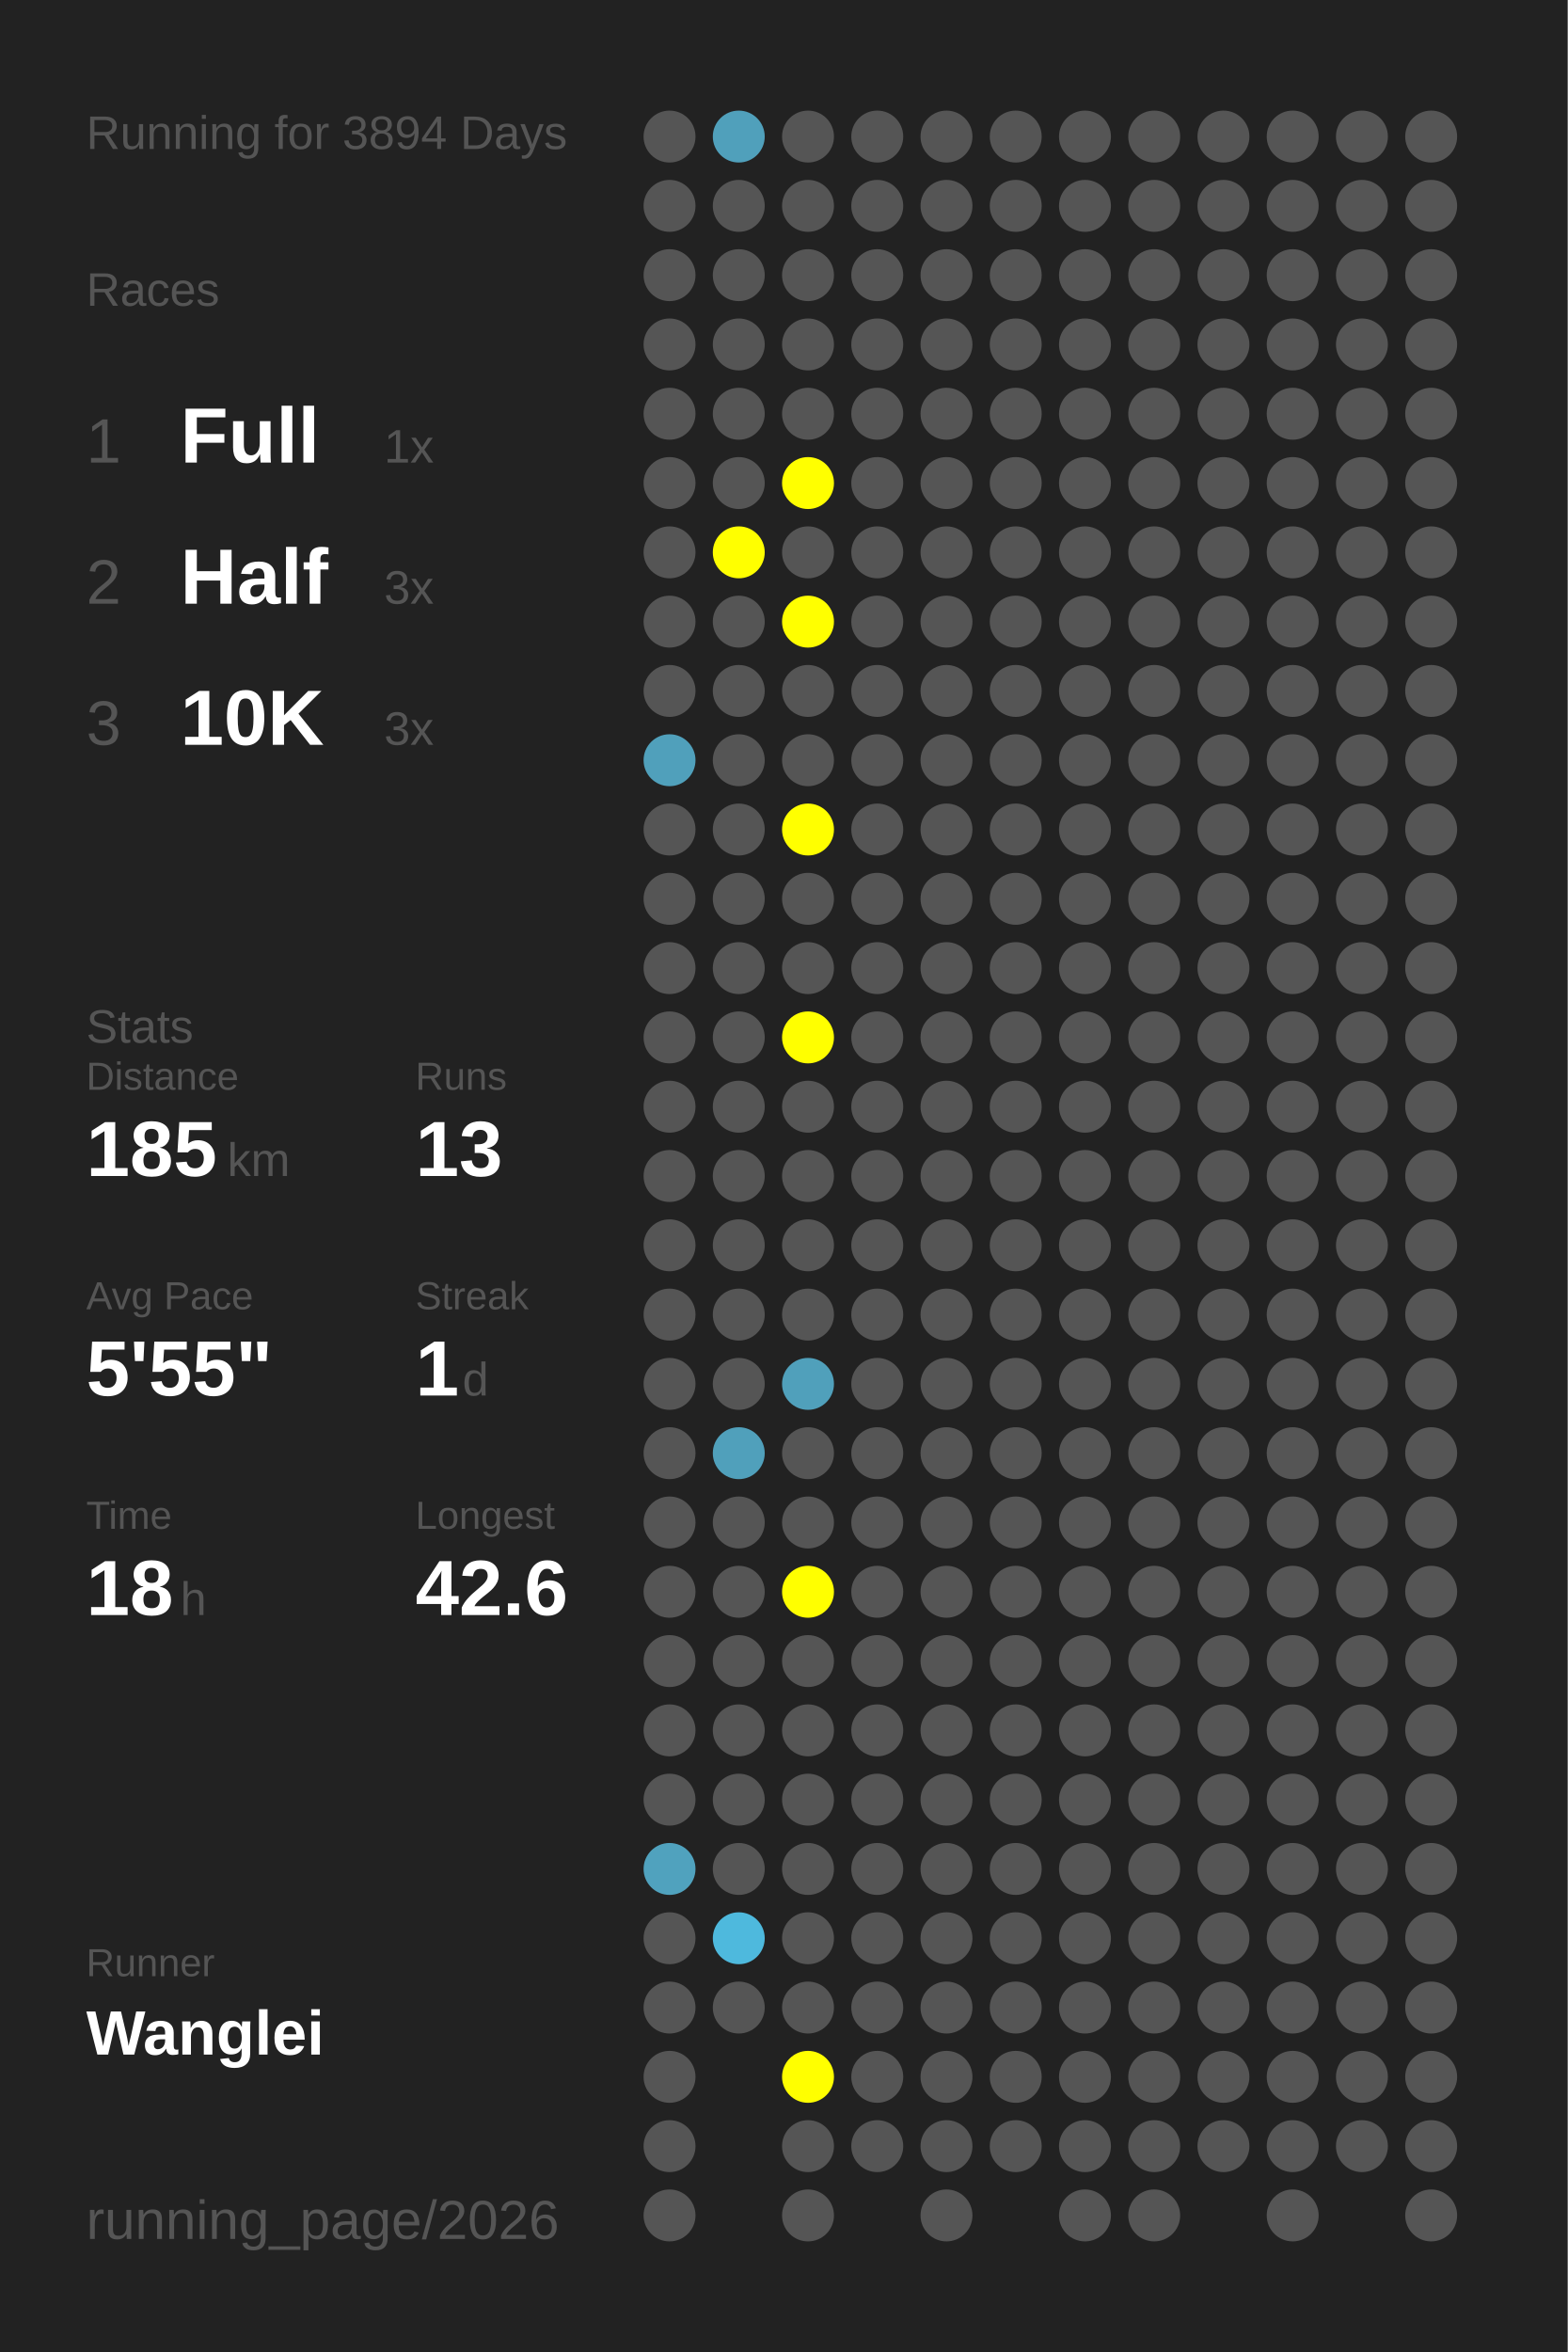
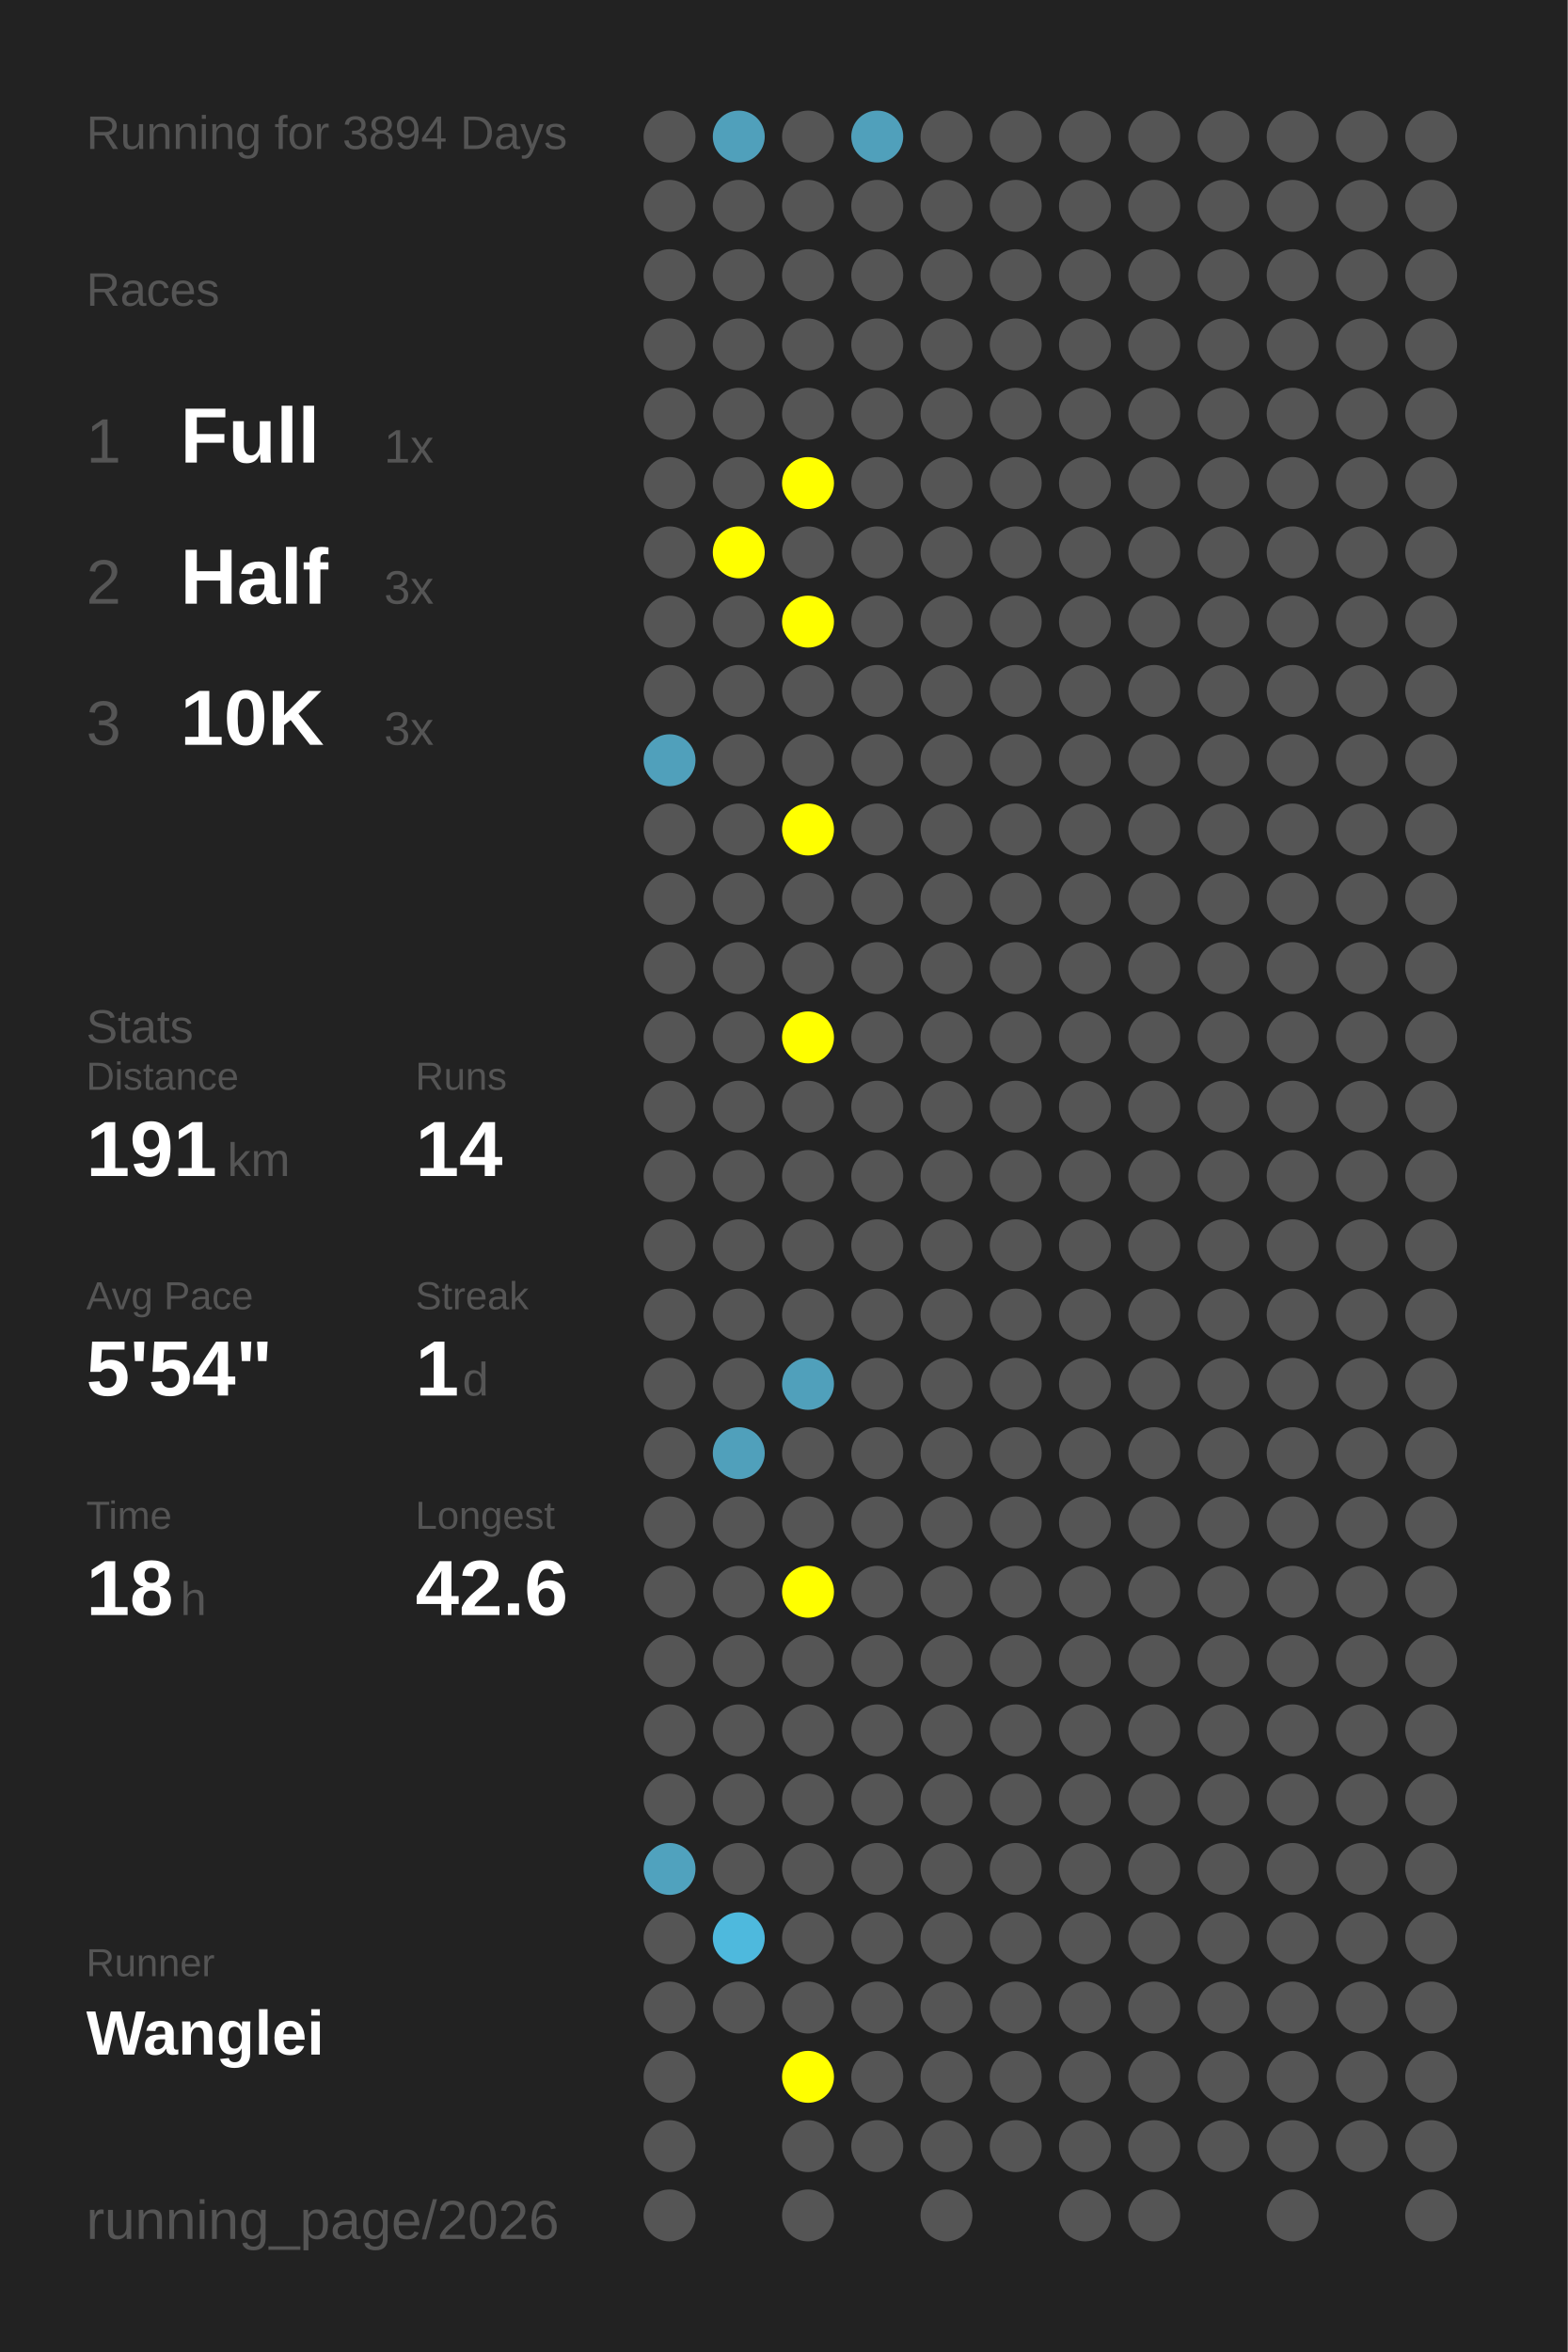
<svg xmlns="http://www.w3.org/2000/svg" baseProfile="full" height="300mm" version="1.1" viewBox="0,0,200,300" width="200mm">
  <defs />
  <rect fill="#222222" height="300" width="200" x="0" y="0" />
  <text fill="#555555" style="font-size:6px; font-family:Arial;" x="11" y="19">Running for 3894 Days</text>
  <text fill="#555555" style="font-size:6px; font-family:Arial;" x="11" y="39">Races</text>
  <text fill="#555555" style="font-size:8px; font-family:Arial;" x="11" y="59">1</text>
  <text fill="#FFFFFF" style="font-size:10px; font-family:Arial; font-weight:bold;" x="23" y="59">Full</text>
  <text fill="#555555" style="font-size:6px; font-family:Arial;" x="49" y="59">1x</text>
  <text fill="#555555" style="font-size:8px; font-family:Arial;" x="11" y="77">2</text>
  <text fill="#FFFFFF" style="font-size:10px; font-family:Arial; font-weight:bold;" x="23" y="77">Half</text>
  <text fill="#555555" style="font-size:6px; font-family:Arial;" x="49" y="77">3x</text>
  <text fill="#555555" style="font-size:8px; font-family:Arial;" x="11" y="95">3</text>
  <text fill="#FFFFFF" style="font-size:10px; font-family:Arial; font-weight:bold;" x="23" y="95">10K</text>
  <text fill="#555555" style="font-size:6px; font-family:Arial;" x="49" y="95">3x</text>
  <text fill="#555555" style="font-size:6px; font-family:Arial;" x="11" y="133">Stats</text>
  <text fill="#555555" style="font-size:5px; font-family:Arial;" x="11" y="139">Distance</text>
-   <text fill="#FFFFFF" style="font-size:10px; font-family:Arial; font-weight:bold;" x="11" y="150">185</text>
+   <text fill="#FFFFFF" style="font-size:10px; font-family:Arial; font-weight:bold;" x="11" y="150">191</text>
  <text fill="#555555" style="font-size:6px; font-family:Arial;" x="29" y="150">km</text>
  <text fill="#555555" style="font-size:5px; font-family:Arial;" x="53" y="139">Runs</text>
-   <text fill="#FFFFFF" style="font-size:10px; font-family:Arial; font-weight:bold;" x="53" y="150">13</text>
+   <text fill="#FFFFFF" style="font-size:10px; font-family:Arial; font-weight:bold;" x="53" y="150">14</text>
  <text fill="#555555" style="font-size:5px; font-family:Arial;" x="11" y="167">Avg Pace</text>
-   <text fill="#FFFFFF" style="font-size:10px; font-family:Arial; font-weight:bold;" x="11" y="178">5'55"</text>
+   <text fill="#FFFFFF" style="font-size:10px; font-family:Arial; font-weight:bold;" x="11" y="178">5'54"</text>
  <text fill="#555555" style="font-size:5px; font-family:Arial;" x="53" y="167">Streak</text>
  <text fill="#FFFFFF" style="font-size:10px; font-family:Arial; font-weight:bold;" x="53" y="178">1</text>
  <text fill="#555555" style="font-size:6px; font-family:Arial;" x="59" y="178">d</text>
  <text fill="#555555" style="font-size:5px; font-family:Arial;" x="11" y="195">Time</text>
  <text fill="#FFFFFF" style="font-size:10px; font-family:Arial; font-weight:bold;" x="11" y="206">18</text>
  <text fill="#555555" style="font-size:6px; font-family:Arial;" x="23" y="206">h</text>
  <text fill="#555555" style="font-size:5px; font-family:Arial;" x="53" y="195">Longest</text>
  <text fill="#FFFFFF" style="font-size:10px; font-family:Arial; font-weight:bold;" x="53" y="206">42.6</text>
  <text fill="#555555" style="font-size:5px; font-family:Arial;" x="11" y="252.065">Runner</text>
  <text fill="#FFFFFF" style="font-size:8px; font-family:Arial; font-weight:bold;" x="11" y="262.065">Wanglei</text>
  <text fill="#555555" style="font-size:7px; font-family:Arial;" x="11" y="285.581">running_page/2026</text>
  <circle cx="85.417" cy="17.419" fill="#555555" r="3.312" />
  <circle cx="85.417" cy="26.258" fill="#555555" r="3.312" />
  <circle cx="85.417" cy="35.097" fill="#555555" r="3.312" />
  <circle cx="85.417" cy="43.935" fill="#555555" r="3.312" />
  <circle cx="85.417" cy="52.774" fill="#555555" r="3.312" />
  <circle cx="85.417" cy="61.613" fill="#555555" r="3.312" />
  <circle cx="85.417" cy="70.452" fill="#555555" r="3.312" />
  <circle cx="85.417" cy="79.29" fill="#555555" r="3.312" />
  <circle cx="85.417" cy="88.129" fill="#555555" r="3.312" />
  <circle cx="85.417" cy="96.968" fill="#50a0bb" r="3.312" />
  <circle cx="85.417" cy="105.806" fill="#555555" r="3.312" />
  <circle cx="85.417" cy="114.645" fill="#555555" r="3.312" />
  <circle cx="85.417" cy="123.484" fill="#555555" r="3.312" />
  <circle cx="85.417" cy="132.323" fill="#555555" r="3.312" />
  <circle cx="85.417" cy="141.161" fill="#555555" r="3.312" />
  <circle cx="85.417" cy="150" fill="#555555" r="3.312" />
  <circle cx="85.417" cy="158.839" fill="#555555" r="3.312" />
  <circle cx="85.417" cy="167.677" fill="#555555" r="3.312" />
  <circle cx="85.417" cy="176.516" fill="#555555" r="3.312" />
  <circle cx="85.417" cy="185.355" fill="#555555" r="3.312" />
  <circle cx="85.417" cy="194.194" fill="#555555" r="3.312" />
  <circle cx="85.417" cy="203.032" fill="#555555" r="3.312" />
  <circle cx="85.417" cy="211.871" fill="#555555" r="3.312" />
  <circle cx="85.417" cy="220.71" fill="#555555" r="3.312" />
  <circle cx="85.417" cy="229.548" fill="#555555" r="3.312" />
  <circle cx="85.417" cy="238.387" fill="#50a2be" r="3.312" />
  <circle cx="85.417" cy="247.226" fill="#555555" r="3.312" />
  <circle cx="85.417" cy="256.065" fill="#555555" r="3.312" />
  <circle cx="85.417" cy="264.903" fill="#555555" r="3.312" />
  <circle cx="85.417" cy="273.742" fill="#555555" r="3.312" />
  <circle cx="85.417" cy="282.581" fill="#555555" r="3.312" />
  <circle cx="94.25" cy="17.419" fill="#50a0bb" r="3.312" />
  <circle cx="94.25" cy="26.258" fill="#555555" r="3.312" />
  <circle cx="94.25" cy="35.097" fill="#555555" r="3.312" />
  <circle cx="94.25" cy="43.935" fill="#555555" r="3.312" />
  <circle cx="94.25" cy="52.774" fill="#555555" r="3.312" />
  <circle cx="94.25" cy="61.613" fill="#555555" r="3.312" />
  <circle cx="94.25" cy="70.452" fill="#FFFF00" r="3.312" />
  <circle cx="94.25" cy="79.29" fill="#555555" r="3.312" />
  <circle cx="94.25" cy="88.129" fill="#555555" r="3.312" />
  <circle cx="94.25" cy="96.968" fill="#555555" r="3.312" />
  <circle cx="94.25" cy="105.806" fill="#555555" r="3.312" />
  <circle cx="94.25" cy="114.645" fill="#555555" r="3.312" />
  <circle cx="94.25" cy="123.484" fill="#555555" r="3.312" />
  <circle cx="94.25" cy="132.323" fill="#555555" r="3.312" />
  <circle cx="94.25" cy="141.161" fill="#555555" r="3.312" />
  <circle cx="94.25" cy="150" fill="#555555" r="3.312" />
  <circle cx="94.25" cy="158.839" fill="#555555" r="3.312" />
  <circle cx="94.25" cy="167.677" fill="#555555" r="3.312" />
  <circle cx="94.25" cy="176.516" fill="#555555" r="3.312" />
  <circle cx="94.25" cy="185.355" fill="#50a0bb" r="3.312" />
  <circle cx="94.25" cy="194.194" fill="#555555" r="3.312" />
  <circle cx="94.25" cy="203.032" fill="#555555" r="3.312" />
  <circle cx="94.25" cy="211.871" fill="#555555" r="3.312" />
  <circle cx="94.25" cy="220.71" fill="#555555" r="3.312" />
  <circle cx="94.25" cy="229.548" fill="#555555" r="3.312" />
  <circle cx="94.25" cy="238.387" fill="#555555" r="3.312" />
  <circle cx="94.25" cy="247.226" fill="#4eb9dd" r="3.312" />
  <circle cx="94.25" cy="256.065" fill="#555555" r="3.312" />
  <circle cx="103.083" cy="17.419" fill="#555555" r="3.312" />
  <circle cx="103.083" cy="26.258" fill="#555555" r="3.312" />
  <circle cx="103.083" cy="35.097" fill="#555555" r="3.312" />
  <circle cx="103.083" cy="43.935" fill="#555555" r="3.312" />
  <circle cx="103.083" cy="52.774" fill="#555555" r="3.312" />
  <circle cx="103.083" cy="61.613" fill="#FFFF00" r="3.312" />
  <circle cx="103.083" cy="70.452" fill="#555555" r="3.312" />
  <circle cx="103.083" cy="79.29" fill="#FFFF00" r="3.312" />
  <circle cx="103.083" cy="88.129" fill="#555555" r="3.312" />
  <circle cx="103.083" cy="96.968" fill="#555555" r="3.312" />
  <circle cx="103.083" cy="105.806" fill="#FFFF00" r="3.312" />
  <circle cx="103.083" cy="114.645" fill="#555555" r="3.312" />
  <circle cx="103.083" cy="123.484" fill="#555555" r="3.312" />
  <circle cx="103.083" cy="132.323" fill="#FFFF00" r="3.312" />
  <circle cx="103.083" cy="141.161" fill="#555555" r="3.312" />
  <circle cx="103.083" cy="150" fill="#555555" r="3.312" />
  <circle cx="103.083" cy="158.839" fill="#555555" r="3.312" />
  <circle cx="103.083" cy="167.677" fill="#555555" r="3.312" />
  <circle cx="103.083" cy="176.516" fill="#50a0bb" r="3.312" />
  <circle cx="103.083" cy="185.355" fill="#555555" r="3.312" />
  <circle cx="103.083" cy="194.194" fill="#555555" r="3.312" />
  <circle cx="103.083" cy="203.032" fill="#FFFF00" r="3.312" />
  <circle cx="103.083" cy="211.871" fill="#555555" r="3.312" />
  <circle cx="103.083" cy="220.71" fill="#555555" r="3.312" />
  <circle cx="103.083" cy="229.548" fill="#555555" r="3.312" />
  <circle cx="103.083" cy="238.387" fill="#555555" r="3.312" />
  <circle cx="103.083" cy="247.226" fill="#555555" r="3.312" />
  <circle cx="103.083" cy="256.065" fill="#555555" r="3.312" />
  <circle cx="103.083" cy="264.903" fill="#FFFF00" r="3.312" />
  <circle cx="103.083" cy="273.742" fill="#555555" r="3.312" />
  <circle cx="103.083" cy="282.581" fill="#555555" r="3.312" />
-   <circle cx="111.917" cy="17.419" fill="#555555" r="3.312" />
+   <circle cx="111.917" cy="17.419" fill="#50a0bb" r="3.312" />
  <circle cx="111.917" cy="26.258" fill="#555555" r="3.312" />
  <circle cx="111.917" cy="35.097" fill="#555555" r="3.312" />
  <circle cx="111.917" cy="43.935" fill="#555555" r="3.312" />
  <circle cx="111.917" cy="52.774" fill="#555555" r="3.312" />
  <circle cx="111.917" cy="61.613" fill="#555555" r="3.312" />
  <circle cx="111.917" cy="70.452" fill="#555555" r="3.312" />
  <circle cx="111.917" cy="79.29" fill="#555555" r="3.312" />
  <circle cx="111.917" cy="88.129" fill="#555555" r="3.312" />
  <circle cx="111.917" cy="96.968" fill="#555555" r="3.312" />
  <circle cx="111.917" cy="105.806" fill="#555555" r="3.312" />
  <circle cx="111.917" cy="114.645" fill="#555555" r="3.312" />
  <circle cx="111.917" cy="123.484" fill="#555555" r="3.312" />
  <circle cx="111.917" cy="132.323" fill="#555555" r="3.312" />
  <circle cx="111.917" cy="141.161" fill="#555555" r="3.312" />
  <circle cx="111.917" cy="150" fill="#555555" r="3.312" />
  <circle cx="111.917" cy="158.839" fill="#555555" r="3.312" />
  <circle cx="111.917" cy="167.677" fill="#555555" r="3.312" />
  <circle cx="111.917" cy="176.516" fill="#555555" r="3.312" />
  <circle cx="111.917" cy="185.355" fill="#555555" r="3.312" />
  <circle cx="111.917" cy="194.194" fill="#555555" r="3.312" />
  <circle cx="111.917" cy="203.032" fill="#555555" r="3.312" />
  <circle cx="111.917" cy="211.871" fill="#555555" r="3.312" />
  <circle cx="111.917" cy="220.71" fill="#555555" r="3.312" />
  <circle cx="111.917" cy="229.548" fill="#555555" r="3.312" />
  <circle cx="111.917" cy="238.387" fill="#555555" r="3.312" />
  <circle cx="111.917" cy="247.226" fill="#555555" r="3.312" />
  <circle cx="111.917" cy="256.065" fill="#555555" r="3.312" />
  <circle cx="111.917" cy="264.903" fill="#555555" r="3.312" />
  <circle cx="111.917" cy="273.742" fill="#555555" r="3.312" />
  <circle cx="120.75" cy="17.419" fill="#555555" r="3.312" />
  <circle cx="120.75" cy="26.258" fill="#555555" r="3.312" />
  <circle cx="120.75" cy="35.097" fill="#555555" r="3.312" />
  <circle cx="120.75" cy="43.935" fill="#555555" r="3.312" />
  <circle cx="120.75" cy="52.774" fill="#555555" r="3.312" />
  <circle cx="120.75" cy="61.613" fill="#555555" r="3.312" />
  <circle cx="120.75" cy="70.452" fill="#555555" r="3.312" />
  <circle cx="120.75" cy="79.29" fill="#555555" r="3.312" />
  <circle cx="120.75" cy="88.129" fill="#555555" r="3.312" />
  <circle cx="120.75" cy="96.968" fill="#555555" r="3.312" />
  <circle cx="120.75" cy="105.806" fill="#555555" r="3.312" />
  <circle cx="120.75" cy="114.645" fill="#555555" r="3.312" />
  <circle cx="120.75" cy="123.484" fill="#555555" r="3.312" />
  <circle cx="120.75" cy="132.323" fill="#555555" r="3.312" />
  <circle cx="120.75" cy="141.161" fill="#555555" r="3.312" />
  <circle cx="120.75" cy="150" fill="#555555" r="3.312" />
  <circle cx="120.75" cy="158.839" fill="#555555" r="3.312" />
  <circle cx="120.75" cy="167.677" fill="#555555" r="3.312" />
  <circle cx="120.75" cy="176.516" fill="#555555" r="3.312" />
  <circle cx="120.75" cy="185.355" fill="#555555" r="3.312" />
  <circle cx="120.75" cy="194.194" fill="#555555" r="3.312" />
  <circle cx="120.75" cy="203.032" fill="#555555" r="3.312" />
  <circle cx="120.75" cy="211.871" fill="#555555" r="3.312" />
  <circle cx="120.75" cy="220.71" fill="#555555" r="3.312" />
  <circle cx="120.75" cy="229.548" fill="#555555" r="3.312" />
  <circle cx="120.75" cy="238.387" fill="#555555" r="3.312" />
  <circle cx="120.75" cy="247.226" fill="#555555" r="3.312" />
  <circle cx="120.75" cy="256.065" fill="#555555" r="3.312" />
  <circle cx="120.75" cy="264.903" fill="#555555" r="3.312" />
  <circle cx="120.75" cy="273.742" fill="#555555" r="3.312" />
  <circle cx="120.75" cy="282.581" fill="#555555" r="3.312" />
  <circle cx="129.583" cy="17.419" fill="#555555" r="3.312" />
  <circle cx="129.583" cy="26.258" fill="#555555" r="3.312" />
  <circle cx="129.583" cy="35.097" fill="#555555" r="3.312" />
  <circle cx="129.583" cy="43.935" fill="#555555" r="3.312" />
  <circle cx="129.583" cy="52.774" fill="#555555" r="3.312" />
  <circle cx="129.583" cy="61.613" fill="#555555" r="3.312" />
  <circle cx="129.583" cy="70.452" fill="#555555" r="3.312" />
  <circle cx="129.583" cy="79.29" fill="#555555" r="3.312" />
  <circle cx="129.583" cy="88.129" fill="#555555" r="3.312" />
  <circle cx="129.583" cy="96.968" fill="#555555" r="3.312" />
  <circle cx="129.583" cy="105.806" fill="#555555" r="3.312" />
  <circle cx="129.583" cy="114.645" fill="#555555" r="3.312" />
  <circle cx="129.583" cy="123.484" fill="#555555" r="3.312" />
  <circle cx="129.583" cy="132.323" fill="#555555" r="3.312" />
  <circle cx="129.583" cy="141.161" fill="#555555" r="3.312" />
  <circle cx="129.583" cy="150" fill="#555555" r="3.312" />
  <circle cx="129.583" cy="158.839" fill="#555555" r="3.312" />
  <circle cx="129.583" cy="167.677" fill="#555555" r="3.312" />
  <circle cx="129.583" cy="176.516" fill="#555555" r="3.312" />
  <circle cx="129.583" cy="185.355" fill="#555555" r="3.312" />
  <circle cx="129.583" cy="194.194" fill="#555555" r="3.312" />
  <circle cx="129.583" cy="203.032" fill="#555555" r="3.312" />
  <circle cx="129.583" cy="211.871" fill="#555555" r="3.312" />
  <circle cx="129.583" cy="220.71" fill="#555555" r="3.312" />
  <circle cx="129.583" cy="229.548" fill="#555555" r="3.312" />
  <circle cx="129.583" cy="238.387" fill="#555555" r="3.312" />
  <circle cx="129.583" cy="247.226" fill="#555555" r="3.312" />
  <circle cx="129.583" cy="256.065" fill="#555555" r="3.312" />
  <circle cx="129.583" cy="264.903" fill="#555555" r="3.312" />
  <circle cx="129.583" cy="273.742" fill="#555555" r="3.312" />
  <circle cx="138.417" cy="17.419" fill="#555555" r="3.312" />
  <circle cx="138.417" cy="26.258" fill="#555555" r="3.312" />
  <circle cx="138.417" cy="35.097" fill="#555555" r="3.312" />
  <circle cx="138.417" cy="43.935" fill="#555555" r="3.312" />
  <circle cx="138.417" cy="52.774" fill="#555555" r="3.312" />
  <circle cx="138.417" cy="61.613" fill="#555555" r="3.312" />
  <circle cx="138.417" cy="70.452" fill="#555555" r="3.312" />
  <circle cx="138.417" cy="79.29" fill="#555555" r="3.312" />
  <circle cx="138.417" cy="88.129" fill="#555555" r="3.312" />
  <circle cx="138.417" cy="96.968" fill="#555555" r="3.312" />
  <circle cx="138.417" cy="105.806" fill="#555555" r="3.312" />
  <circle cx="138.417" cy="114.645" fill="#555555" r="3.312" />
  <circle cx="138.417" cy="123.484" fill="#555555" r="3.312" />
  <circle cx="138.417" cy="132.323" fill="#555555" r="3.312" />
  <circle cx="138.417" cy="141.161" fill="#555555" r="3.312" />
  <circle cx="138.417" cy="150" fill="#555555" r="3.312" />
  <circle cx="138.417" cy="158.839" fill="#555555" r="3.312" />
  <circle cx="138.417" cy="167.677" fill="#555555" r="3.312" />
  <circle cx="138.417" cy="176.516" fill="#555555" r="3.312" />
  <circle cx="138.417" cy="185.355" fill="#555555" r="3.312" />
  <circle cx="138.417" cy="194.194" fill="#555555" r="3.312" />
  <circle cx="138.417" cy="203.032" fill="#555555" r="3.312" />
  <circle cx="138.417" cy="211.871" fill="#555555" r="3.312" />
  <circle cx="138.417" cy="220.71" fill="#555555" r="3.312" />
  <circle cx="138.417" cy="229.548" fill="#555555" r="3.312" />
  <circle cx="138.417" cy="238.387" fill="#555555" r="3.312" />
  <circle cx="138.417" cy="247.226" fill="#555555" r="3.312" />
  <circle cx="138.417" cy="256.065" fill="#555555" r="3.312" />
  <circle cx="138.417" cy="264.903" fill="#555555" r="3.312" />
  <circle cx="138.417" cy="273.742" fill="#555555" r="3.312" />
  <circle cx="138.417" cy="282.581" fill="#555555" r="3.312" />
  <circle cx="147.25" cy="17.419" fill="#555555" r="3.312" />
  <circle cx="147.25" cy="26.258" fill="#555555" r="3.312" />
  <circle cx="147.25" cy="35.097" fill="#555555" r="3.312" />
  <circle cx="147.25" cy="43.935" fill="#555555" r="3.312" />
  <circle cx="147.25" cy="52.774" fill="#555555" r="3.312" />
  <circle cx="147.25" cy="61.613" fill="#555555" r="3.312" />
  <circle cx="147.25" cy="70.452" fill="#555555" r="3.312" />
  <circle cx="147.25" cy="79.29" fill="#555555" r="3.312" />
  <circle cx="147.25" cy="88.129" fill="#555555" r="3.312" />
  <circle cx="147.25" cy="96.968" fill="#555555" r="3.312" />
  <circle cx="147.25" cy="105.806" fill="#555555" r="3.312" />
  <circle cx="147.25" cy="114.645" fill="#555555" r="3.312" />
  <circle cx="147.25" cy="123.484" fill="#555555" r="3.312" />
  <circle cx="147.25" cy="132.323" fill="#555555" r="3.312" />
  <circle cx="147.25" cy="141.161" fill="#555555" r="3.312" />
  <circle cx="147.25" cy="150" fill="#555555" r="3.312" />
  <circle cx="147.25" cy="158.839" fill="#555555" r="3.312" />
  <circle cx="147.25" cy="167.677" fill="#555555" r="3.312" />
  <circle cx="147.25" cy="176.516" fill="#555555" r="3.312" />
  <circle cx="147.25" cy="185.355" fill="#555555" r="3.312" />
  <circle cx="147.25" cy="194.194" fill="#555555" r="3.312" />
  <circle cx="147.25" cy="203.032" fill="#555555" r="3.312" />
  <circle cx="147.25" cy="211.871" fill="#555555" r="3.312" />
  <circle cx="147.25" cy="220.71" fill="#555555" r="3.312" />
  <circle cx="147.25" cy="229.548" fill="#555555" r="3.312" />
  <circle cx="147.25" cy="238.387" fill="#555555" r="3.312" />
  <circle cx="147.25" cy="247.226" fill="#555555" r="3.312" />
  <circle cx="147.25" cy="256.065" fill="#555555" r="3.312" />
  <circle cx="147.25" cy="264.903" fill="#555555" r="3.312" />
  <circle cx="147.25" cy="273.742" fill="#555555" r="3.312" />
  <circle cx="147.25" cy="282.581" fill="#555555" r="3.312" />
  <circle cx="156.083" cy="17.419" fill="#555555" r="3.312" />
  <circle cx="156.083" cy="26.258" fill="#555555" r="3.312" />
  <circle cx="156.083" cy="35.097" fill="#555555" r="3.312" />
  <circle cx="156.083" cy="43.935" fill="#555555" r="3.312" />
  <circle cx="156.083" cy="52.774" fill="#555555" r="3.312" />
  <circle cx="156.083" cy="61.613" fill="#555555" r="3.312" />
  <circle cx="156.083" cy="70.452" fill="#555555" r="3.312" />
  <circle cx="156.083" cy="79.29" fill="#555555" r="3.312" />
  <circle cx="156.083" cy="88.129" fill="#555555" r="3.312" />
  <circle cx="156.083" cy="96.968" fill="#555555" r="3.312" />
  <circle cx="156.083" cy="105.806" fill="#555555" r="3.312" />
  <circle cx="156.083" cy="114.645" fill="#555555" r="3.312" />
  <circle cx="156.083" cy="123.484" fill="#555555" r="3.312" />
  <circle cx="156.083" cy="132.323" fill="#555555" r="3.312" />
  <circle cx="156.083" cy="141.161" fill="#555555" r="3.312" />
  <circle cx="156.083" cy="150" fill="#555555" r="3.312" />
  <circle cx="156.083" cy="158.839" fill="#555555" r="3.312" />
  <circle cx="156.083" cy="167.677" fill="#555555" r="3.312" />
  <circle cx="156.083" cy="176.516" fill="#555555" r="3.312" />
  <circle cx="156.083" cy="185.355" fill="#555555" r="3.312" />
  <circle cx="156.083" cy="194.194" fill="#555555" r="3.312" />
  <circle cx="156.083" cy="203.032" fill="#555555" r="3.312" />
  <circle cx="156.083" cy="211.871" fill="#555555" r="3.312" />
  <circle cx="156.083" cy="220.71" fill="#555555" r="3.312" />
  <circle cx="156.083" cy="229.548" fill="#555555" r="3.312" />
  <circle cx="156.083" cy="238.387" fill="#555555" r="3.312" />
  <circle cx="156.083" cy="247.226" fill="#555555" r="3.312" />
  <circle cx="156.083" cy="256.065" fill="#555555" r="3.312" />
  <circle cx="156.083" cy="264.903" fill="#555555" r="3.312" />
  <circle cx="156.083" cy="273.742" fill="#555555" r="3.312" />
  <circle cx="164.917" cy="17.419" fill="#555555" r="3.312" />
  <circle cx="164.917" cy="26.258" fill="#555555" r="3.312" />
  <circle cx="164.917" cy="35.097" fill="#555555" r="3.312" />
  <circle cx="164.917" cy="43.935" fill="#555555" r="3.312" />
  <circle cx="164.917" cy="52.774" fill="#555555" r="3.312" />
  <circle cx="164.917" cy="61.613" fill="#555555" r="3.312" />
  <circle cx="164.917" cy="70.452" fill="#555555" r="3.312" />
  <circle cx="164.917" cy="79.29" fill="#555555" r="3.312" />
  <circle cx="164.917" cy="88.129" fill="#555555" r="3.312" />
  <circle cx="164.917" cy="96.968" fill="#555555" r="3.312" />
  <circle cx="164.917" cy="105.806" fill="#555555" r="3.312" />
  <circle cx="164.917" cy="114.645" fill="#555555" r="3.312" />
  <circle cx="164.917" cy="123.484" fill="#555555" r="3.312" />
  <circle cx="164.917" cy="132.323" fill="#555555" r="3.312" />
  <circle cx="164.917" cy="141.161" fill="#555555" r="3.312" />
  <circle cx="164.917" cy="150" fill="#555555" r="3.312" />
  <circle cx="164.917" cy="158.839" fill="#555555" r="3.312" />
  <circle cx="164.917" cy="167.677" fill="#555555" r="3.312" />
  <circle cx="164.917" cy="176.516" fill="#555555" r="3.312" />
  <circle cx="164.917" cy="185.355" fill="#555555" r="3.312" />
  <circle cx="164.917" cy="194.194" fill="#555555" r="3.312" />
  <circle cx="164.917" cy="203.032" fill="#555555" r="3.312" />
  <circle cx="164.917" cy="211.871" fill="#555555" r="3.312" />
  <circle cx="164.917" cy="220.71" fill="#555555" r="3.312" />
  <circle cx="164.917" cy="229.548" fill="#555555" r="3.312" />
  <circle cx="164.917" cy="238.387" fill="#555555" r="3.312" />
  <circle cx="164.917" cy="247.226" fill="#555555" r="3.312" />
  <circle cx="164.917" cy="256.065" fill="#555555" r="3.312" />
  <circle cx="164.917" cy="264.903" fill="#555555" r="3.312" />
  <circle cx="164.917" cy="273.742" fill="#555555" r="3.312" />
  <circle cx="164.917" cy="282.581" fill="#555555" r="3.312" />
  <circle cx="173.75" cy="17.419" fill="#555555" r="3.312" />
  <circle cx="173.75" cy="26.258" fill="#555555" r="3.312" />
  <circle cx="173.75" cy="35.097" fill="#555555" r="3.312" />
  <circle cx="173.75" cy="43.935" fill="#555555" r="3.312" />
  <circle cx="173.75" cy="52.774" fill="#555555" r="3.312" />
  <circle cx="173.75" cy="61.613" fill="#555555" r="3.312" />
  <circle cx="173.75" cy="70.452" fill="#555555" r="3.312" />
  <circle cx="173.75" cy="79.29" fill="#555555" r="3.312" />
  <circle cx="173.75" cy="88.129" fill="#555555" r="3.312" />
  <circle cx="173.75" cy="96.968" fill="#555555" r="3.312" />
  <circle cx="173.75" cy="105.806" fill="#555555" r="3.312" />
  <circle cx="173.75" cy="114.645" fill="#555555" r="3.312" />
  <circle cx="173.75" cy="123.484" fill="#555555" r="3.312" />
  <circle cx="173.75" cy="132.323" fill="#555555" r="3.312" />
  <circle cx="173.75" cy="141.161" fill="#555555" r="3.312" />
  <circle cx="173.75" cy="150" fill="#555555" r="3.312" />
  <circle cx="173.75" cy="158.839" fill="#555555" r="3.312" />
  <circle cx="173.75" cy="167.677" fill="#555555" r="3.312" />
  <circle cx="173.75" cy="176.516" fill="#555555" r="3.312" />
  <circle cx="173.75" cy="185.355" fill="#555555" r="3.312" />
  <circle cx="173.75" cy="194.194" fill="#555555" r="3.312" />
  <circle cx="173.75" cy="203.032" fill="#555555" r="3.312" />
  <circle cx="173.75" cy="211.871" fill="#555555" r="3.312" />
  <circle cx="173.75" cy="220.71" fill="#555555" r="3.312" />
  <circle cx="173.75" cy="229.548" fill="#555555" r="3.312" />
  <circle cx="173.75" cy="238.387" fill="#555555" r="3.312" />
  <circle cx="173.75" cy="247.226" fill="#555555" r="3.312" />
  <circle cx="173.75" cy="256.065" fill="#555555" r="3.312" />
  <circle cx="173.75" cy="264.903" fill="#555555" r="3.312" />
  <circle cx="173.75" cy="273.742" fill="#555555" r="3.312" />
  <circle cx="182.583" cy="17.419" fill="#555555" r="3.312" />
  <circle cx="182.583" cy="26.258" fill="#555555" r="3.312" />
  <circle cx="182.583" cy="35.097" fill="#555555" r="3.312" />
  <circle cx="182.583" cy="43.935" fill="#555555" r="3.312" />
  <circle cx="182.583" cy="52.774" fill="#555555" r="3.312" />
  <circle cx="182.583" cy="61.613" fill="#555555" r="3.312" />
  <circle cx="182.583" cy="70.452" fill="#555555" r="3.312" />
  <circle cx="182.583" cy="79.29" fill="#555555" r="3.312" />
  <circle cx="182.583" cy="88.129" fill="#555555" r="3.312" />
  <circle cx="182.583" cy="96.968" fill="#555555" r="3.312" />
  <circle cx="182.583" cy="105.806" fill="#555555" r="3.312" />
  <circle cx="182.583" cy="114.645" fill="#555555" r="3.312" />
  <circle cx="182.583" cy="123.484" fill="#555555" r="3.312" />
  <circle cx="182.583" cy="132.323" fill="#555555" r="3.312" />
  <circle cx="182.583" cy="141.161" fill="#555555" r="3.312" />
  <circle cx="182.583" cy="150" fill="#555555" r="3.312" />
  <circle cx="182.583" cy="158.839" fill="#555555" r="3.312" />
  <circle cx="182.583" cy="167.677" fill="#555555" r="3.312" />
  <circle cx="182.583" cy="176.516" fill="#555555" r="3.312" />
  <circle cx="182.583" cy="185.355" fill="#555555" r="3.312" />
  <circle cx="182.583" cy="194.194" fill="#555555" r="3.312" />
  <circle cx="182.583" cy="203.032" fill="#555555" r="3.312" />
  <circle cx="182.583" cy="211.871" fill="#555555" r="3.312" />
  <circle cx="182.583" cy="220.71" fill="#555555" r="3.312" />
  <circle cx="182.583" cy="229.548" fill="#555555" r="3.312" />
  <circle cx="182.583" cy="238.387" fill="#555555" r="3.312" />
  <circle cx="182.583" cy="247.226" fill="#555555" r="3.312" />
  <circle cx="182.583" cy="256.065" fill="#555555" r="3.312" />
  <circle cx="182.583" cy="264.903" fill="#555555" r="3.312" />
  <circle cx="182.583" cy="273.742" fill="#555555" r="3.312" />
  <circle cx="182.583" cy="282.581" fill="#555555" r="3.312" />
</svg>
